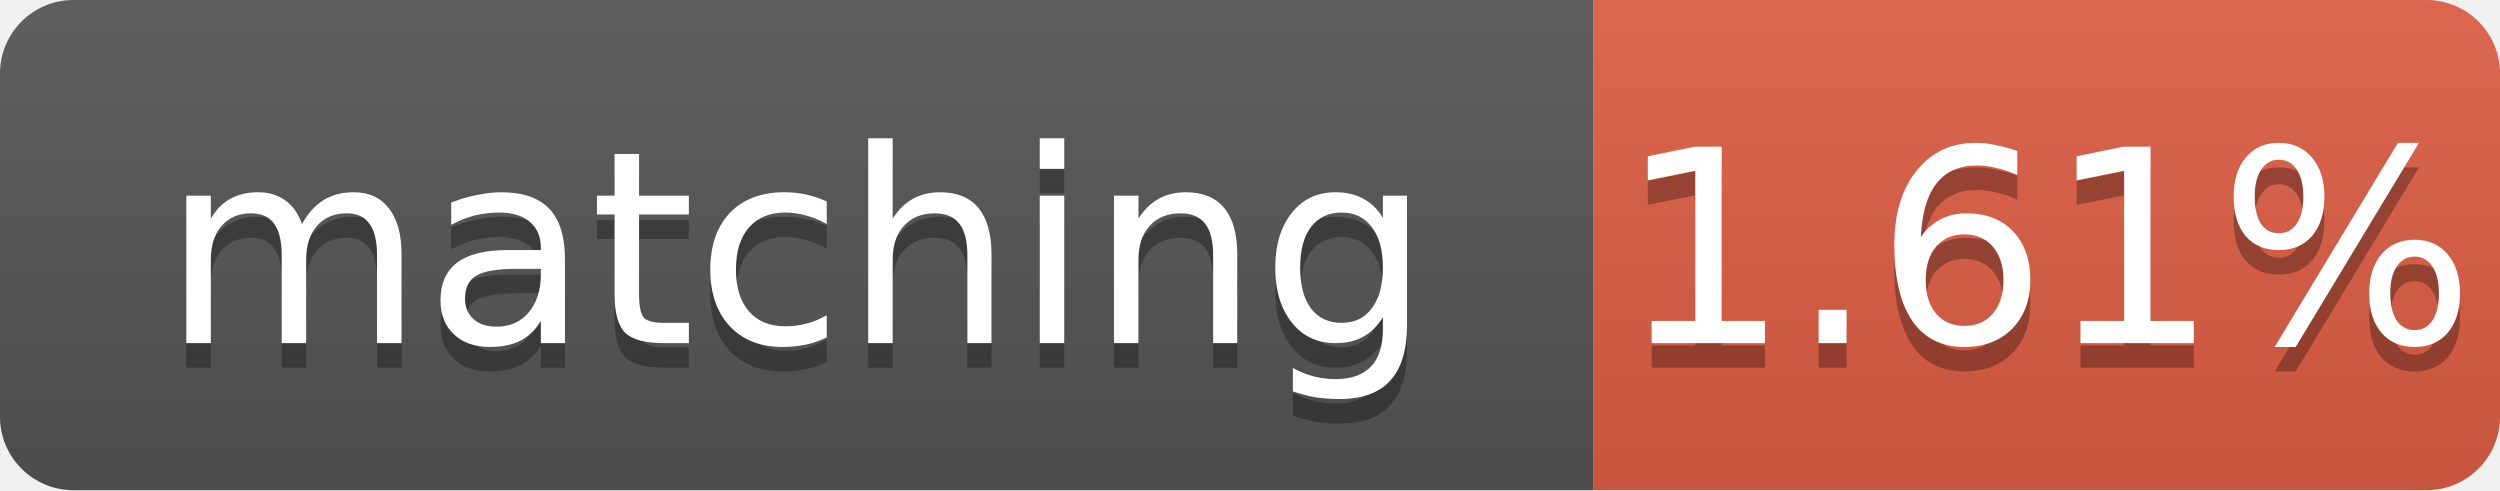
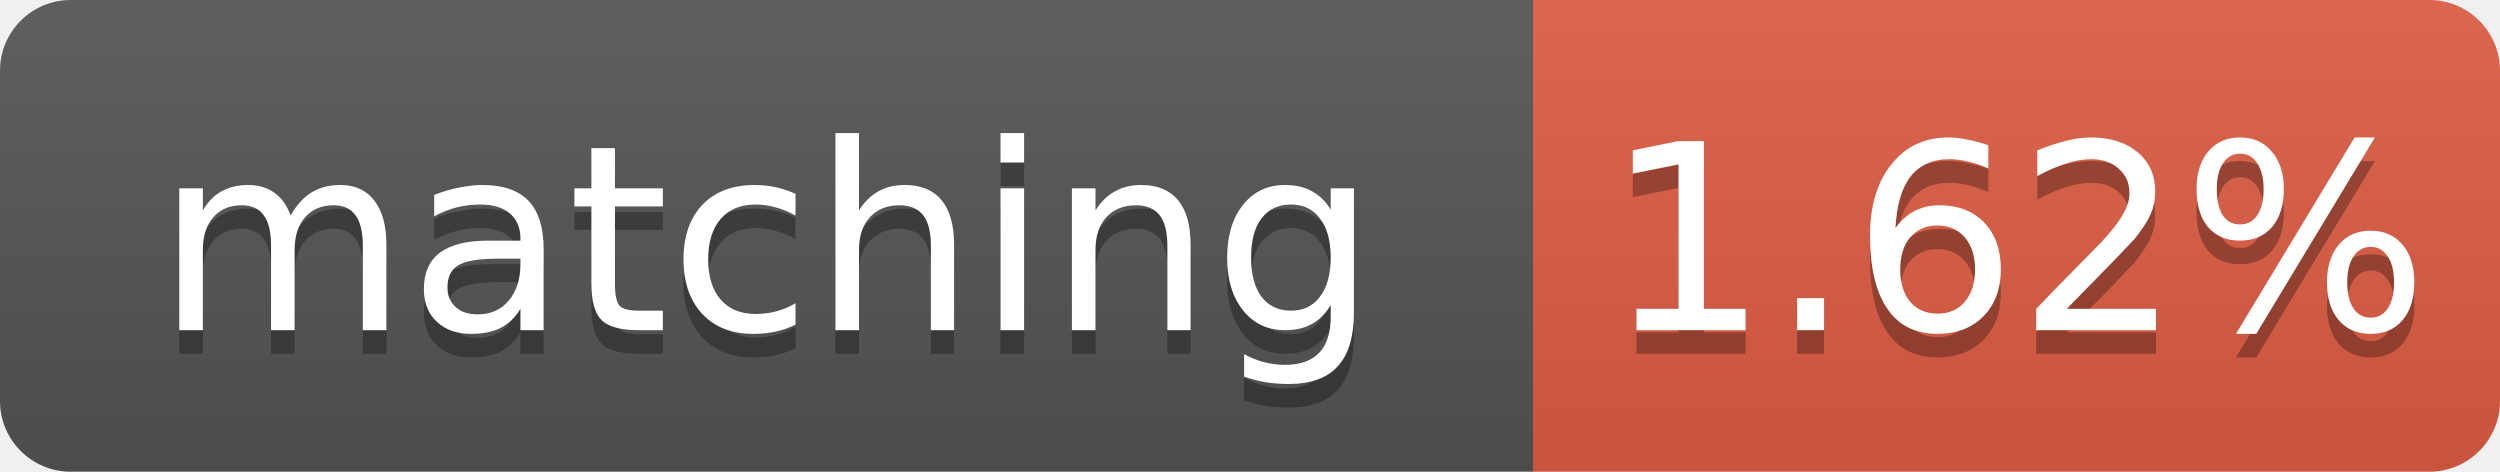
- <svg xmlns="http://www.w3.org/2000/svg" width="102" height="20" role="img" aria-label="matching: 1.61%">
+ <svg xmlns="http://www.w3.org/2000/svg" width="106" height="20" role="img" aria-label="matching: 1.62%">
  <linearGradient id="s" x2="0" y2="100%">
    <stop offset="0" stop-color="#bbb" stop-opacity=".1" />
    <stop offset="1" stop-opacity=".1" />
  </linearGradient>
  <clipPath id="r">
-     <rect width="102" height="20" rx="3" fill="#fff" />
+     <rect width="106" height="20" rx="3" fill="#fff" />
  </clipPath>
  <g clip-path="url(#r)">
    <rect width="65" height="20" fill="#555" />
-     <rect x="65" width="37" height="20" fill="#e05d44" />
-     <rect width="102" height="20" fill="url(#s)" />
+     <rect x="65" width="41" height="20" fill="#e05d44" />
+     <rect width="106" height="20" fill="url(#s)" />
  </g>
  <g fill="#fff" text-anchor="middle" font-family="Verdana,Geneva,DejaVu Sans,sans-serif" font-size="11">
    <text x="32.5" y="15" fill="#010101" fill-opacity=".3">matching</text>
    <text x="32.5" y="14">matching</text>
-     <text x="83.5" y="15" fill="#010101" fill-opacity=".3">1.61%</text>
-     <text x="83.5" y="14">1.61%</text>
+     <text x="85.5" y="15" fill="#010101" fill-opacity=".3">1.62%</text>
+     <text x="85.5" y="14">1.62%</text>
  </g>
</svg>
